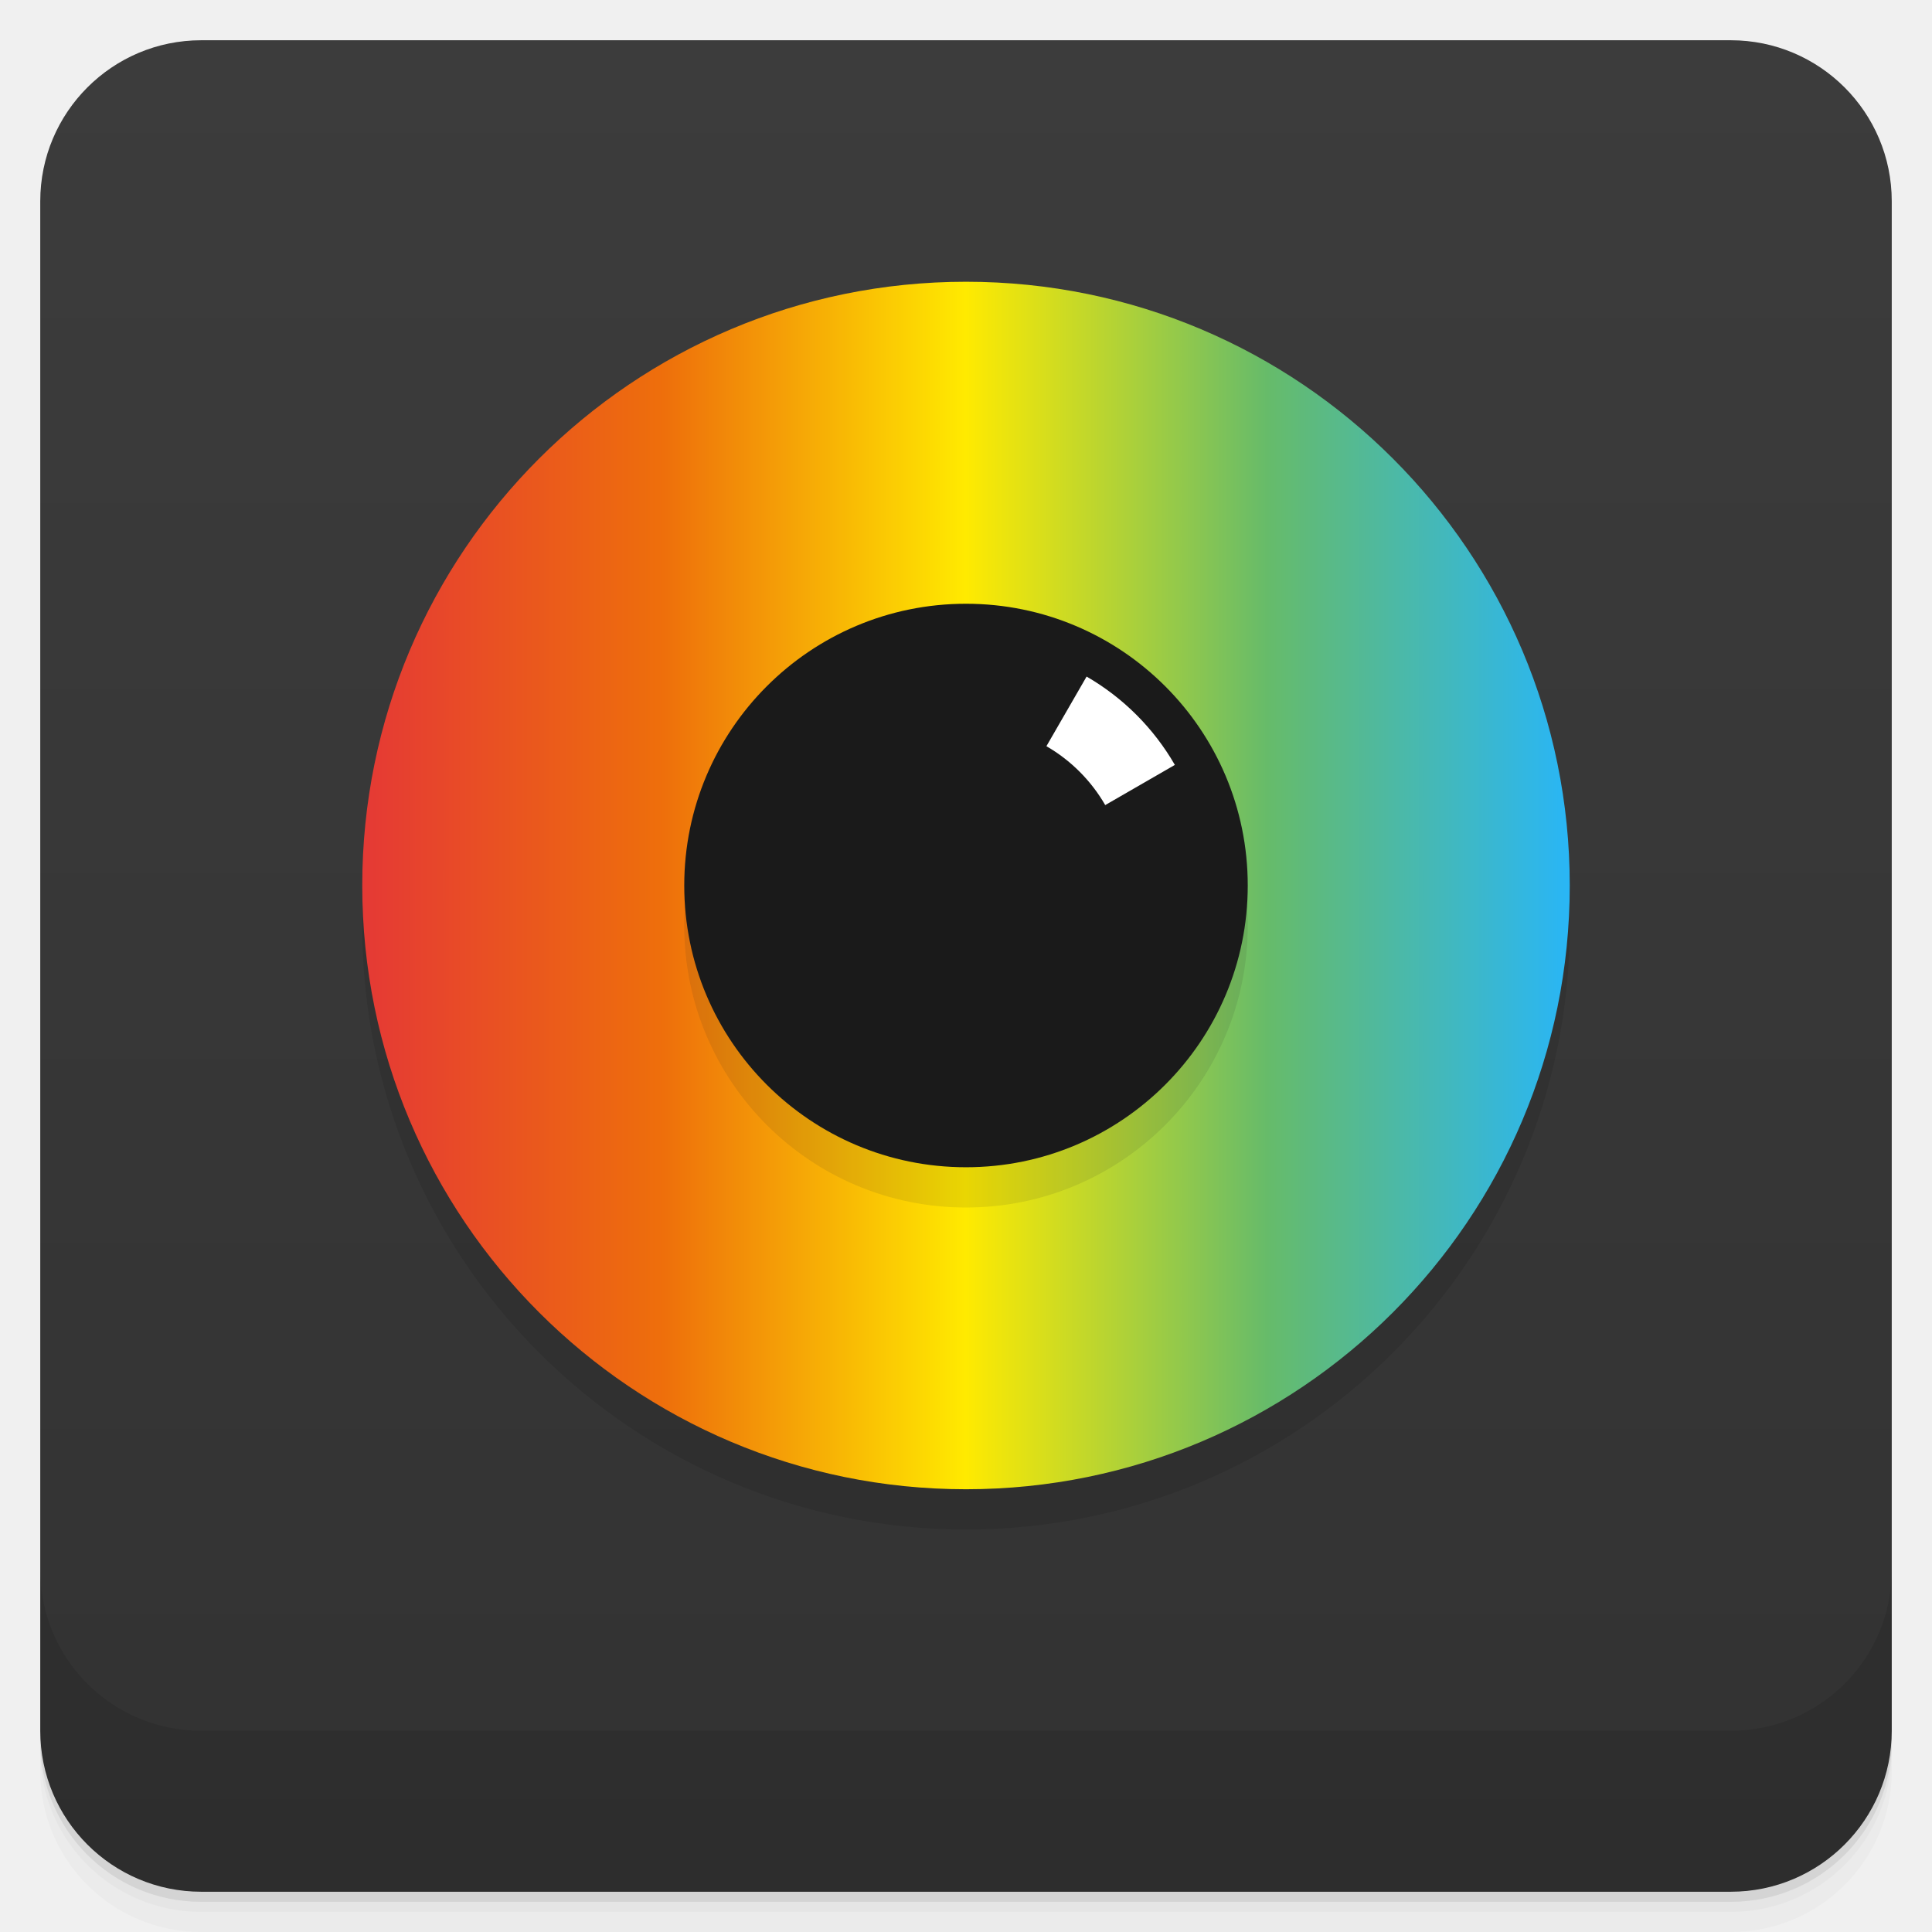
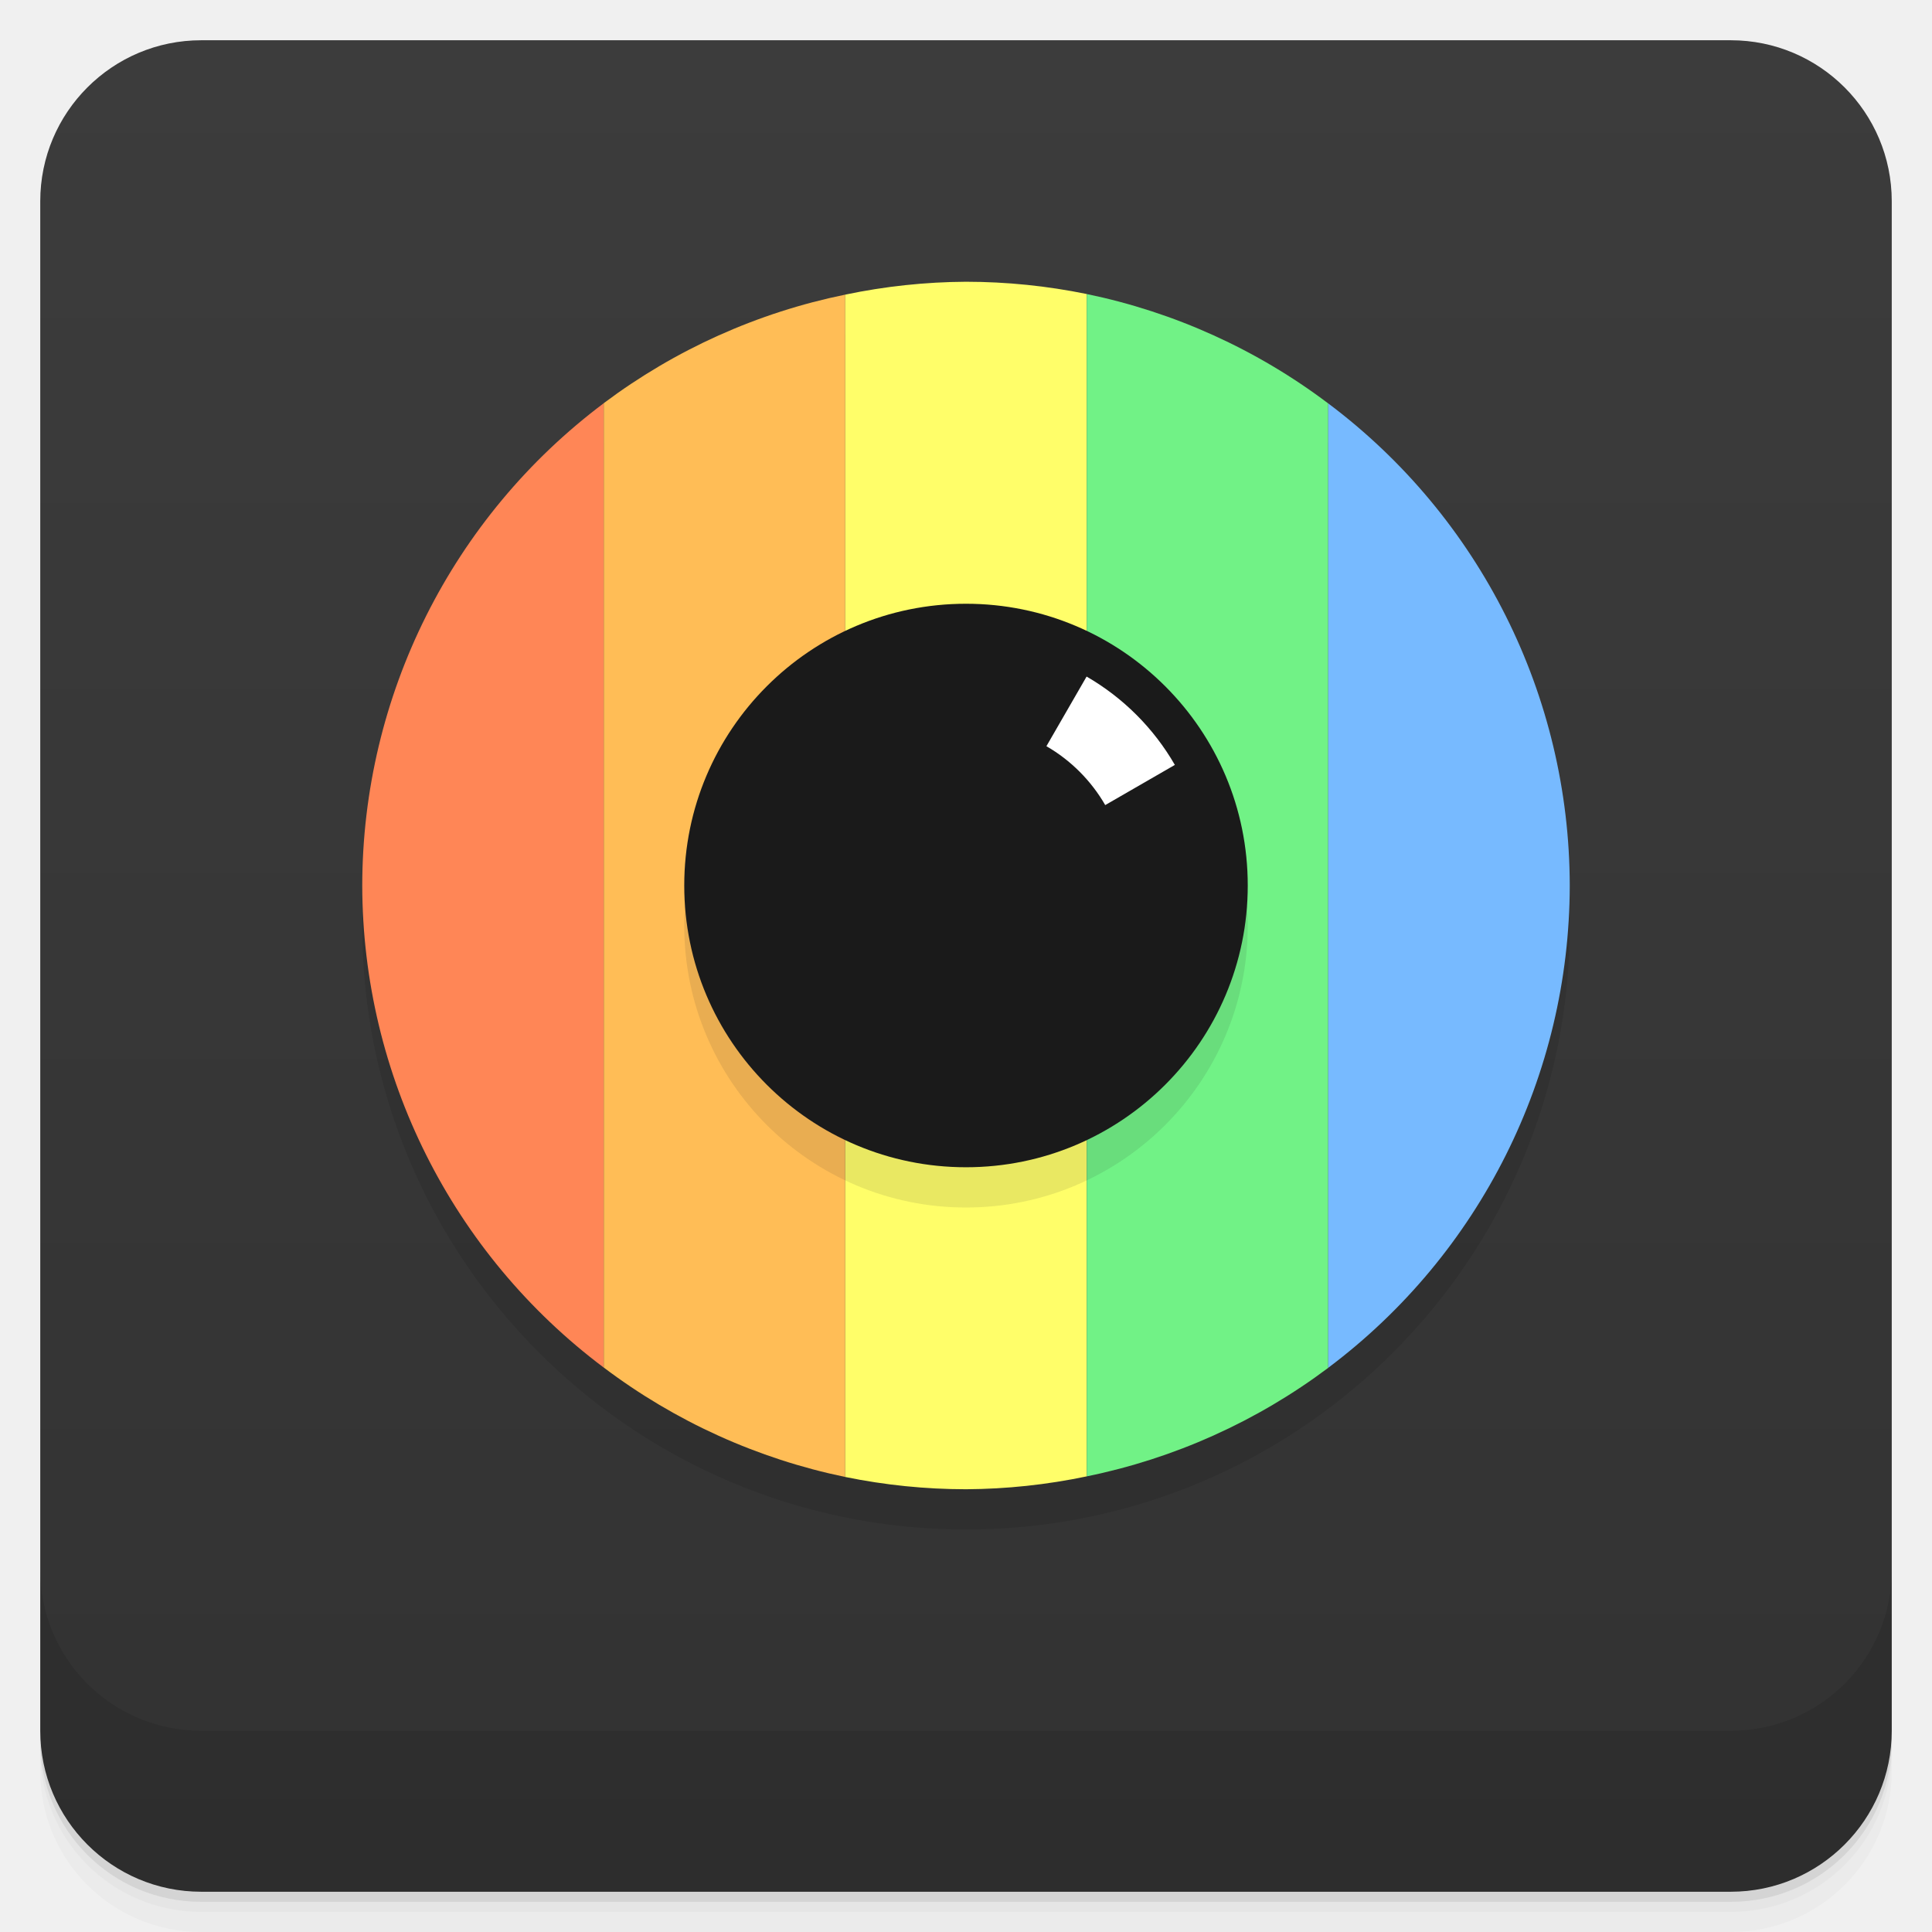
<svg xmlns="http://www.w3.org/2000/svg" width="48" height="48" version="1.1" viewBox="0 0 48 48">
  <defs>
    <linearGradient id="linearGradient4501" x1="-47" x2="-1" y1="2.8779e-15" y2="6.1232e-17" gradientUnits="userSpaceOnUse">
      <stop style="stop-color:#323232" offset="0" />
      <stop style="stop-color:#3c3c3c" offset="1" />
-     </linearGradient>
-     <linearGradient id="linearGradient871" x1="9" x2="39" y1="22" y2="22" gradientTransform="translate(0,-2)" gradientUnits="userSpaceOnUse">
-       <stop style="stop-color:#e53935" offset="0" />
-       <stop style="stop-color:#ee6f0b" offset=".25" />
-       <stop style="stop-color:#ffea00" offset=".5" />
-       <stop style="stop-color:#66bb6a" offset=".75" />
-       <stop style="stop-color:#29b6f6" offset="1" />
    </linearGradient>
  </defs>
  <g transform="translate(0 3.949e-5)">
    <path d="m1 43v0.25c0 2.216 1.784 4 4 4h38c2.216 0 4-1.784 4-4v-0.25c0 2.216-1.784 4-4 4h-38c-2.216 0-4-1.784-4-4zm0 0.5v0.5c0 2.216 1.784 4 4 4h38c2.216 0 4-1.784 4-4v-0.5c0 2.216-1.784 4-4 4h-38c-2.216 0-4-1.784-4-4z" style="opacity:.02" />
    <path d="m1 43.25v0.25c0 2.216 1.784 4 4 4h38c2.216 0 4-1.784 4-4v-0.25c0 2.216-1.784 4-4 4h-38c-2.216 0-4-1.784-4-4z" style="opacity:.05" />
    <path d="m1 43v0.25c0 2.216 1.784 4 4 4h38c2.216 0 4-1.784 4-4v-0.25c0 2.216-1.784 4-4 4h-38c-2.216 0-4-1.784-4-4z" style="opacity:.1" />
  </g>
  <rect transform="rotate(-90)" x="-47" y="1" width="46" height="46" rx="4" style="fill:url(#linearGradient4501)" />
  <g transform="translate(0 3.949e-5)">
    <g transform="translate(0 -1004.4)">
      <path d="m1 1043.4v4c0 2.216 1.784 4 4 4h38c2.216 0 4-1.784 4-4v-4c0 2.216-1.784 4-4 4h-38c-2.216 0-4-1.784-4-4z" style="opacity:.1" />
    </g>
  </g>
  <path d="M 39,23 A 15,15 0 0 1 24,38 15,15 0 0 1 9,23 15,15 0 0 1 24,8 15,15 0 0 1 39,23 Z" style="fill-rule:evenodd;opacity:.1;paint-order:markers stroke fill" />
-   <path d="M 39,22 A 15,15 0 0 1 24,37 15,15 0 0 1 9,22 15,15 0 0 1 24,7 15,15 0 0 1 39,22 Z" style="fill-rule:evenodd;fill:url(#linearGradient871);paint-order:markers stroke fill" />
+   <g transform="translate(0,-2)">
+     <path d="m15 12.018a15 15 0 0 0 -6 11.982 15 15 0 0 0 6 11.977z" style="fill-rule:evenodd;fill:#ff8656" />
+     <path d="m21 9.32a15 15 0 0 0 -6 2.697v23.959a15 15 0 0 0 6 2.719z" style="fill-rule:evenodd;fill:#ffbd56" />
+     <path d="m24 9a15 15 0 0 0 -3 0.32v29.375a15 15 0 0 0 3 0.305 15 15 0 0 0 3 -0.32v-29.375a15 15 0 0 0 -3 -0.305z" style="fill-rule:evenodd;fill:#fffe69" />
+     <path d="m27 9.305v29.375a15 15 0 0 0 6 -2.697v-23.959a15 15 0 0 0 -6 -2.719z" style="fill-rule:evenodd;fill:#71f286" />
+     <path d="m33 12.023v23.959a15 15 0 0 0 6 -11.982 15 15 0 0 0 -6 -11.977z" style="fill-rule:evenodd;fill:#77baff" />
+   </g>
  <circle cx="24" cy="23" r="7" style="fill-rule:evenodd;fill:#1a1a1a;opacity:.1;paint-order:markers stroke fill" />
  <circle cx="24" cy="22" r="7" style="fill-rule:evenodd;fill:#1a1a1a;paint-order:markers stroke fill" />
  <path d="m26.996 16.809-0.998 1.73a4 4 0 0 1 1.461 1.463l1.73-0.998a6 6 0 0 0 -2.193 -2.195z" style="fill-rule:evenodd;fill:#fff" />
</svg>
